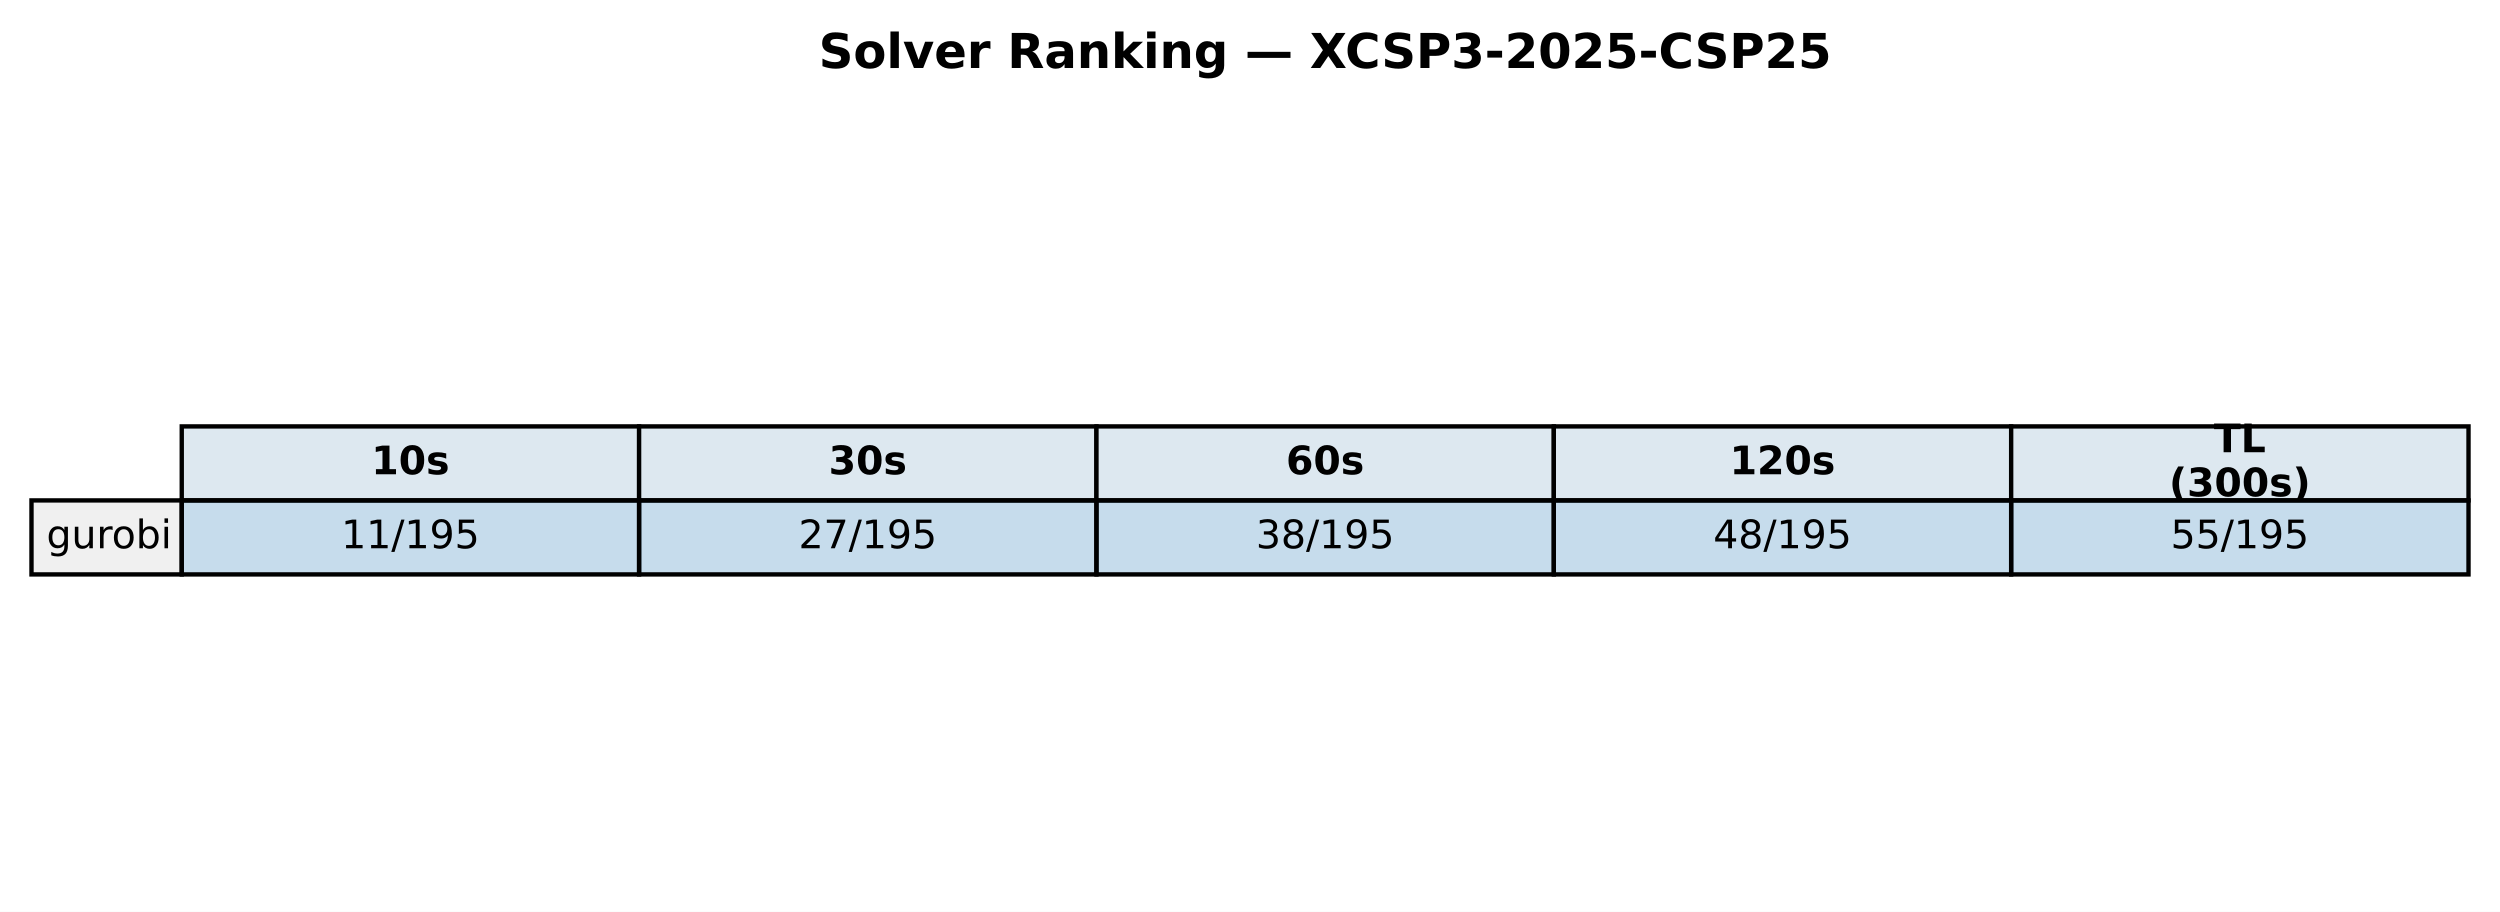
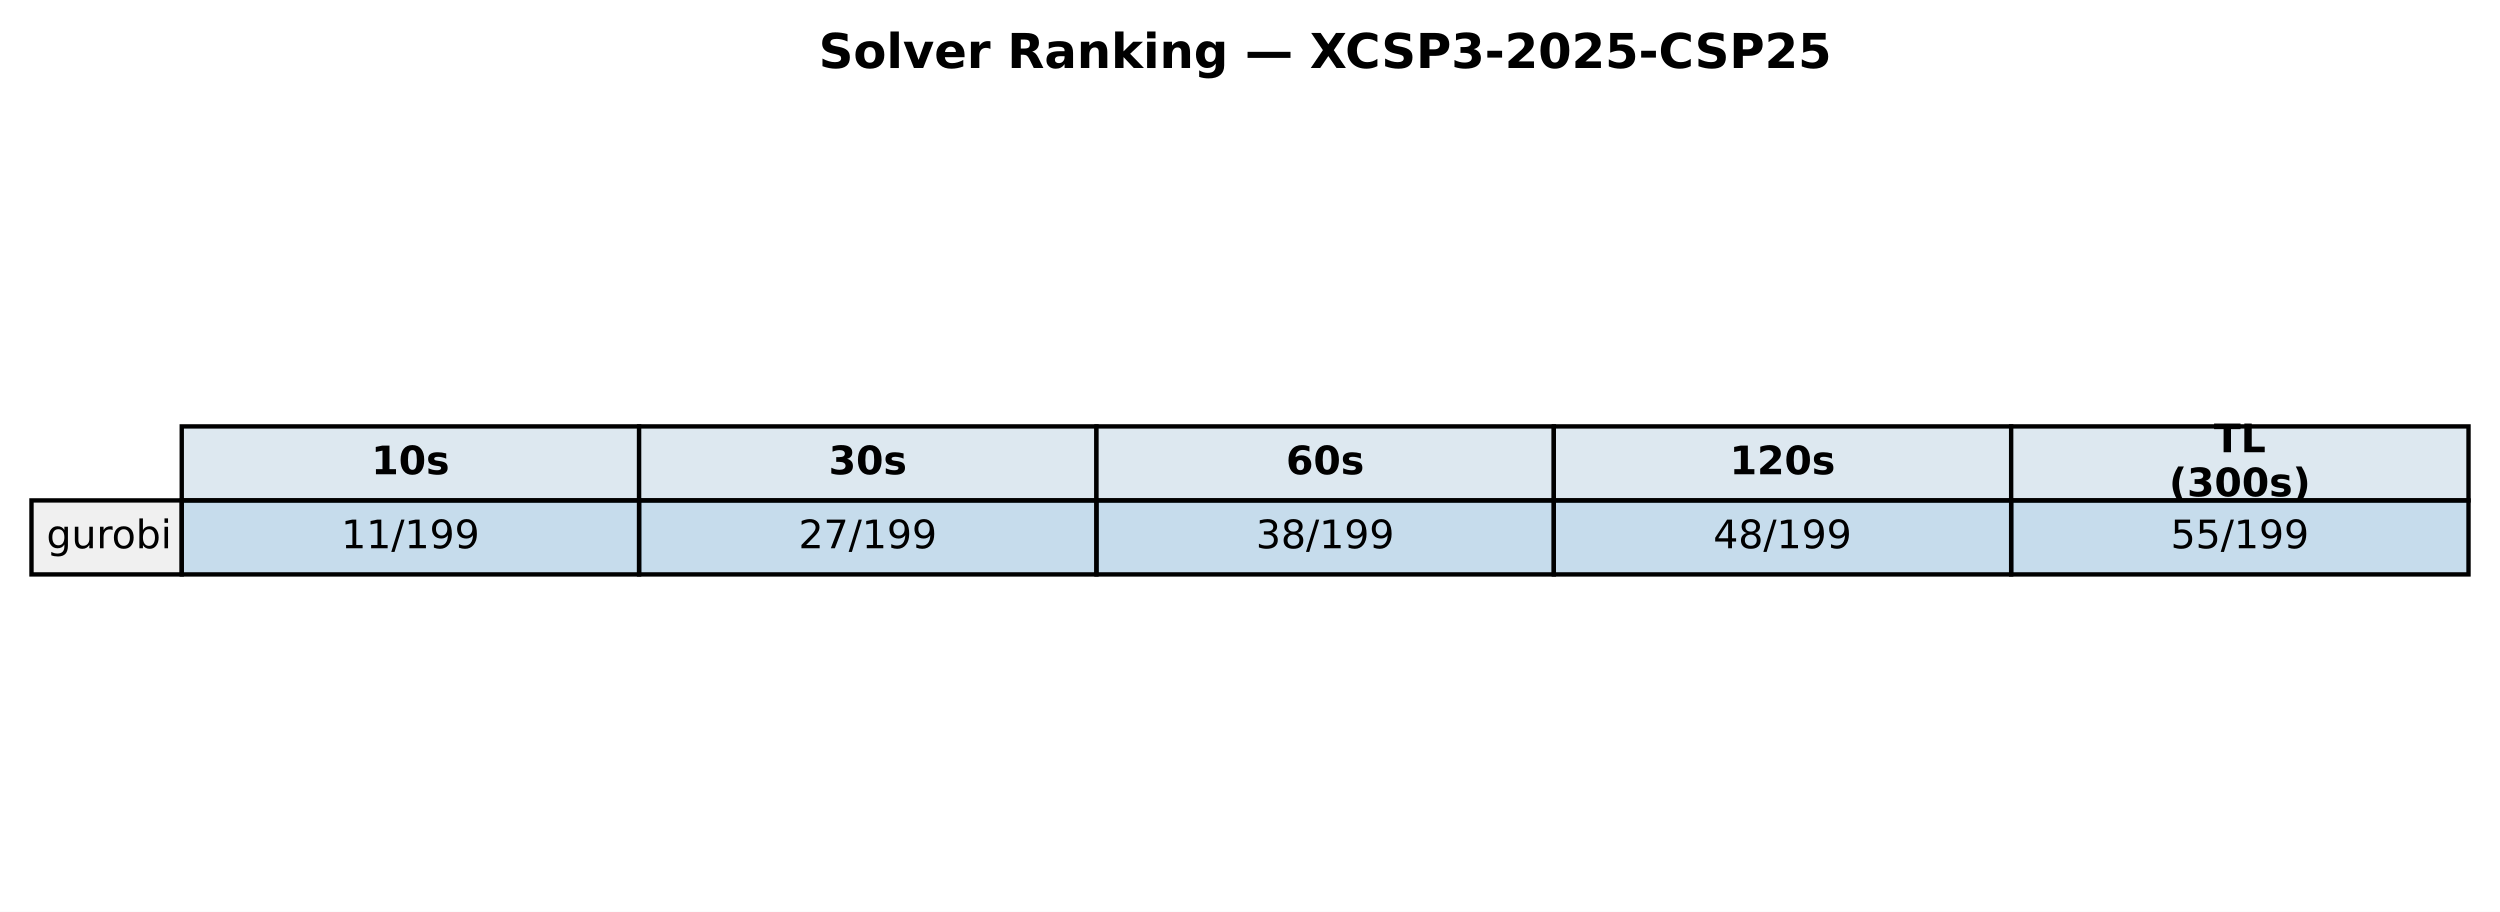
<svg xmlns="http://www.w3.org/2000/svg" xmlns:xlink="http://www.w3.org/1999/xlink" width="571.72pt" height="208.518pt" viewBox="0 0 571.72 208.518" version="1.1">
  <defs>
    <style type="text/css">*{stroke-linejoin: round; stroke-linecap: butt}</style>
  </defs>
  <g id="figure_1">
    <g id="patch_1">
      <path d="M 0 208.518  L 571.72 208.518  L 571.72 0  L 0 0  z " style="fill: #ffffff" />
    </g>
    <g id="axes_1">
      <g id="table_1">
        <g id="patch_2">
          <path d="M 41.563 114.438  L 146.154 114.438  L 146.154 97.514  L 41.563 97.514  z " style="fill: #dde8f0; stroke: #000000; stroke-linejoin: miter" />
        </g>
        <g id="text_1">
          <g transform="translate(84.91809 108.4594) scale(0.09 -0.09)">
            <defs>
              <path id="DejaVuSans-Bold-31" d="M 750 831  L 1813 831  L 1813 3847  L 722 3622  L 722 4441  L 1806 4666  L 2950 4666  L 2950 831  L 4013 831  L 4013 0  L 750 0  L 750 831  z " transform="scale(0.015625)" />
              <path id="DejaVuSans-Bold-30" d="M 2944 2338  Q 2944 3213 2780 3570  Q 2616 3928 2228 3928  Q 1841 3928 1675 3570  Q 1509 3213 1509 2338  Q 1509 1453 1675 1090  Q 1841 728 2228 728  Q 2613 728 2778 1090  Q 2944 1453 2944 2338  z M 4147 2328  Q 4147 1169 3647 539  Q 3147 -91 2228 -91  Q 1306 -91 806 539  Q 306 1169 306 2328  Q 306 3491 806 4120  Q 1306 4750 2228 4750  Q 3147 4750 3647 4120  Q 4147 3491 4147 2328  z " transform="scale(0.015625)" />
              <path id="DejaVuSans-Bold-73" d="M 3272 3391  L 3272 2541  Q 2913 2691 2578 2766  Q 2244 2841 1947 2841  Q 1628 2841 1473 2761  Q 1319 2681 1319 2516  Q 1319 2381 1436 2309  Q 1553 2238 1856 2203  L 2053 2175  Q 2913 2066 3209 1816  Q 3506 1566 3506 1031  Q 3506 472 3093 190  Q 2681 -91 1863 -91  Q 1516 -91 1145 -36  Q 775 19 384 128  L 384 978  Q 719 816 1070 734  Q 1422 653 1784 653  Q 2113 653 2278 743  Q 2444 834 2444 1013  Q 2444 1163 2330 1236  Q 2216 1309 1875 1350  L 1678 1375  Q 931 1469 631 1722  Q 331 1975 331 2491  Q 331 3047 712 3315  Q 1094 3584 1881 3584  Q 2191 3584 2531 3537  Q 2872 3491 3272 3391  z " transform="scale(0.015625)" />
            </defs>
            <use xlink:href="#DejaVuSans-Bold-31" />
            <use xlink:href="#DejaVuSans-Bold-30" transform="translate(69.58008 0)" />
            <use xlink:href="#DejaVuSans-Bold-73" transform="translate(139.1602 0)" />
          </g>
        </g>
        <g id="patch_3">
          <path d="M 146.154 114.438  L 250.746 114.438  L 250.746 97.514  L 146.154 97.514  z " style="fill: #dde8f0; stroke: #000000; stroke-linejoin: miter" />
        </g>
        <g id="text_2">
          <g transform="translate(189.5096 108.4594) scale(0.09 -0.09)">
            <defs>
              <path id="DejaVuSans-Bold-33" d="M 2981 2516  Q 3453 2394 3698 2092  Q 3944 1791 3944 1325  Q 3944 631 3412 270  Q 2881 -91 1863 -91  Q 1503 -91 1142 -33  Q 781 25 428 141  L 428 1069  Q 766 900 1098 814  Q 1431 728 1753 728  Q 2231 728 2486 893  Q 2741 1059 2741 1369  Q 2741 1688 2480 1852  Q 2219 2016 1709 2016  L 1228 2016  L 1228 2791  L 1734 2791  Q 2188 2791 2409 2933  Q 2631 3075 2631 3366  Q 2631 3634 2415 3781  Q 2200 3928 1806 3928  Q 1516 3928 1219 3862  Q 922 3797 628 3669  L 628 4550  Q 984 4650 1334 4700  Q 1684 4750 2022 4750  Q 2931 4750 3382 4451  Q 3834 4153 3834 3553  Q 3834 3144 3618 2883  Q 3403 2622 2981 2516  z " transform="scale(0.015625)" />
            </defs>
            <use xlink:href="#DejaVuSans-Bold-33" />
            <use xlink:href="#DejaVuSans-Bold-30" transform="translate(69.58008 0)" />
            <use xlink:href="#DejaVuSans-Bold-73" transform="translate(139.1602 0)" />
          </g>
        </g>
        <g id="patch_4">
          <path d="M 250.746 114.438  L 355.337 114.438  L 355.337 97.514  L 250.746 97.514  z " style="fill: #dde8f0; stroke: #000000; stroke-linejoin: miter" />
        </g>
        <g id="text_3">
          <g transform="translate(294.1011 108.4594) scale(0.09 -0.09)">
            <defs>
              <path id="DejaVuSans-Bold-36" d="M 2316 2303  Q 2000 2303 1842 2098  Q 1684 1894 1684 1484  Q 1684 1075 1842 870  Q 2000 666 2316 666  Q 2634 666 2792 870  Q 2950 1075 2950 1484  Q 2950 1894 2792 2098  Q 2634 2303 2316 2303  z M 3803 4544  L 3803 3681  Q 3506 3822 3243 3889  Q 2981 3956 2731 3956  Q 2194 3956 1894 3657  Q 1594 3359 1544 2772  Q 1750 2925 1990 3001  Q 2231 3078 2516 3078  Q 3231 3078 3670 2659  Q 4109 2241 4109 1563  Q 4109 813 3618 361  Q 3128 -91 2303 -91  Q 1394 -91 895 523  Q 397 1138 397 2266  Q 397 3422 980 4083  Q 1563 4744 2578 4744  Q 2900 4744 3203 4694  Q 3506 4644 3803 4544  z " transform="scale(0.015625)" />
            </defs>
            <use xlink:href="#DejaVuSans-Bold-36" />
            <use xlink:href="#DejaVuSans-Bold-30" transform="translate(69.58008 0)" />
            <use xlink:href="#DejaVuSans-Bold-73" transform="translate(139.1602 0)" />
          </g>
        </g>
        <g id="patch_5">
          <path d="M 355.337 114.438  L 459.929 114.438  L 459.929 97.514  L 355.337 97.514  z " style="fill: #dde8f0; stroke: #000000; stroke-linejoin: miter" />
        </g>
        <g id="text_4">
          <g transform="translate(395.5616 108.4594) scale(0.09 -0.09)">
            <defs>
              <path id="DejaVuSans-Bold-32" d="M 1844 884  L 3897 884  L 3897 0  L 506 0  L 506 884  L 2209 2388  Q 2438 2594 2547 2791  Q 2656 2988 2656 3200  Q 2656 3528 2436 3728  Q 2216 3928 1850 3928  Q 1569 3928 1234 3808  Q 900 3688 519 3450  L 519 4475  Q 925 4609 1322 4679  Q 1719 4750 2100 4750  Q 2938 4750 3402 4381  Q 3866 4013 3866 3353  Q 3866 2972 3669 2642  Q 3472 2313 2841 1759  L 1844 884  z " transform="scale(0.015625)" />
            </defs>
            <use xlink:href="#DejaVuSans-Bold-31" />
            <use xlink:href="#DejaVuSans-Bold-32" transform="translate(69.58008 0)" />
            <use xlink:href="#DejaVuSans-Bold-30" transform="translate(139.1602 0)" />
            <use xlink:href="#DejaVuSans-Bold-73" transform="translate(208.7402 0)" />
          </g>
        </g>
        <g id="patch_6">
          <path d="M 459.929 114.438  L 564.52 114.438  L 564.52 97.514  L 459.929 97.514  z " style="fill: #dde8f0; stroke: #000000; stroke-linejoin: miter" />
        </g>
        <g id="text_5">
          <g transform="translate(506.2872 103.4204) scale(0.09 -0.09)">
            <defs>
              <path id="DejaVuSans-Bold-54" d="M 31 4666  L 4331 4666  L 4331 3756  L 2784 3756  L 2784 0  L 1581 0  L 1581 3756  L 31 3756  L 31 4666  z " transform="scale(0.015625)" />
              <path id="DejaVuSans-Bold-4c" d="M 588 4666  L 1791 4666  L 1791 909  L 3903 909  L 3903 0  L 588 0  L 588 4666  z " transform="scale(0.015625)" />
            </defs>
            <use xlink:href="#DejaVuSans-Bold-54" />
            <use xlink:href="#DejaVuSans-Bold-4c" transform="translate(68.21289 0)" />
          </g>
          <g transform="translate(496.0399 113.4984) scale(0.09 -0.09)">
            <defs>
              <path id="DejaVuSans-Bold-28" d="M 2413 -844  L 1484 -844  Q 1006 -72 778 623  Q 550 1319 550 2003  Q 550 2688 779 3389  Q 1009 4091 1484 4856  L 2413 4856  Q 2013 4116 1813 3408  Q 1613 2700 1613 2009  Q 1613 1319 1811 609  Q 2009 -100 2413 -844  z " transform="scale(0.015625)" />
              <path id="DejaVuSans-Bold-29" d="M 513 -844  Q 913 -100 1113 609  Q 1313 1319 1313 2009  Q 1313 2700 1113 3408  Q 913 4116 513 4856  L 1441 4856  Q 1916 4091 2145 3389  Q 2375 2688 2375 2003  Q 2375 1319 2147 623  Q 1919 -72 1441 -844  L 513 -844  z " transform="scale(0.015625)" />
            </defs>
            <use xlink:href="#DejaVuSans-Bold-28" />
            <use xlink:href="#DejaVuSans-Bold-33" transform="translate(45.70312 0)" />
            <use xlink:href="#DejaVuSans-Bold-30" transform="translate(115.2832 0)" />
            <use xlink:href="#DejaVuSans-Bold-30" transform="translate(184.8633 0)" />
            <use xlink:href="#DejaVuSans-Bold-73" transform="translate(254.4434 0)" />
            <use xlink:href="#DejaVuSans-Bold-29" transform="translate(313.9648 0)" />
          </g>
        </g>
        <g id="patch_7">
          <path d="M 7.2 131.363  L 41.563 131.363  L 41.563 114.438  L 7.2 114.438  z " style="fill: #f0f0f0; stroke: #000000; stroke-linejoin: miter" />
        </g>
        <g id="text_6">
          <g transform="translate(10.63626 125.3841) scale(0.09 -0.09)">
            <defs>
              <path id="DejaVuSans-67" d="M 2906 1791  Q 2906 2416 2648 2759  Q 2391 3103 1925 3103  Q 1463 3103 1205 2759  Q 947 2416 947 1791  Q 947 1169 1205 825  Q 1463 481 1925 481  Q 2391 481 2648 825  Q 2906 1169 2906 1791  z M 3481 434  Q 3481 -459 3084 -895  Q 2688 -1331 1869 -1331  Q 1566 -1331 1297 -1286  Q 1028 -1241 775 -1147  L 775 -588  Q 1028 -725 1275 -790  Q 1522 -856 1778 -856  Q 2344 -856 2625 -561  Q 2906 -266 2906 331  L 2906 616  Q 2728 306 2450 153  Q 2172 0 1784 0  Q 1141 0 747 490  Q 353 981 353 1791  Q 353 2603 747 3093  Q 1141 3584 1784 3584  Q 2172 3584 2450 3431  Q 2728 3278 2906 2969  L 2906 3500  L 3481 3500  L 3481 434  z " transform="scale(0.015625)" />
              <path id="DejaVuSans-75" d="M 544 1381  L 544 3500  L 1119 3500  L 1119 1403  Q 1119 906 1312 657  Q 1506 409 1894 409  Q 2359 409 2629 706  Q 2900 1003 2900 1516  L 2900 3500  L 3475 3500  L 3475 0  L 2900 0  L 2900 538  Q 2691 219 2414 64  Q 2138 -91 1772 -91  Q 1169 -91 856 284  Q 544 659 544 1381  z M 1991 3584  L 1991 3584  z " transform="scale(0.015625)" />
              <path id="DejaVuSans-72" d="M 2631 2963  Q 2534 3019 2420 3045  Q 2306 3072 2169 3072  Q 1681 3072 1420 2755  Q 1159 2438 1159 1844  L 1159 0  L 581 0  L 581 3500  L 1159 3500  L 1159 2956  Q 1341 3275 1631 3429  Q 1922 3584 2338 3584  Q 2397 3584 2469 3576  Q 2541 3569 2628 3553  L 2631 2963  z " transform="scale(0.015625)" />
              <path id="DejaVuSans-6f" d="M 1959 3097  Q 1497 3097 1228 2736  Q 959 2375 959 1747  Q 959 1119 1226 758  Q 1494 397 1959 397  Q 2419 397 2687 759  Q 2956 1122 2956 1747  Q 2956 2369 2687 2733  Q 2419 3097 1959 3097  z M 1959 3584  Q 2709 3584 3137 3096  Q 3566 2609 3566 1747  Q 3566 888 3137 398  Q 2709 -91 1959 -91  Q 1206 -91 779 398  Q 353 888 353 1747  Q 353 2609 779 3096  Q 1206 3584 1959 3584  z " transform="scale(0.015625)" />
              <path id="DejaVuSans-62" d="M 3116 1747  Q 3116 2381 2855 2742  Q 2594 3103 2138 3103  Q 1681 3103 1420 2742  Q 1159 2381 1159 1747  Q 1159 1113 1420 752  Q 1681 391 2138 391  Q 2594 391 2855 752  Q 3116 1113 3116 1747  z M 1159 2969  Q 1341 3281 1617 3432  Q 1894 3584 2278 3584  Q 2916 3584 3314 3078  Q 3713 2572 3713 1747  Q 3713 922 3314 415  Q 2916 -91 2278 -91  Q 1894 -91 1617 61  Q 1341 213 1159 525  L 1159 0  L 581 0  L 581 4863  L 1159 4863  L 1159 2969  z " transform="scale(0.015625)" />
              <path id="DejaVuSans-69" d="M 603 3500  L 1178 3500  L 1178 0  L 603 0  L 603 3500  z M 603 4863  L 1178 4863  L 1178 4134  L 603 4134  L 603 4863  z " transform="scale(0.015625)" />
            </defs>
            <use xlink:href="#DejaVuSans-67" />
            <use xlink:href="#DejaVuSans-75" transform="translate(63.47656 0)" />
            <use xlink:href="#DejaVuSans-72" transform="translate(126.8555 0)" />
            <use xlink:href="#DejaVuSans-6f" transform="translate(165.7188 0)" />
            <use xlink:href="#DejaVuSans-62" transform="translate(226.9004 0)" />
            <use xlink:href="#DejaVuSans-69" transform="translate(290.377 0)" />
          </g>
        </g>
        <g id="patch_8">
          <path d="M 41.563 131.363  L 146.154 131.363  L 146.154 114.438  L 41.563 114.438  z " style="fill: #1f77b4; fill-opacity: 0.25; stroke: #000000; stroke-linejoin: miter" />
        </g>
        <g id="text_7">
          <g transform="translate(78.02676 125.3841) scale(0.09 -0.09)">
            <defs>
              <path id="DejaVuSans-31" d="M 794 531  L 1825 531  L 1825 4091  L 703 3866  L 703 4441  L 1819 4666  L 2450 4666  L 2450 531  L 3481 531  L 3481 0  L 794 0  L 794 531  z " transform="scale(0.015625)" />
              <path id="DejaVuSans-2f" d="M 1625 4666  L 2156 4666  L 531 -594  L 0 -594  L 1625 4666  z " transform="scale(0.015625)" />
              <path id="DejaVuSans-39" d="M 703 97  L 703 672  Q 941 559 1184 500  Q 1428 441 1663 441  Q 2288 441 2617 861  Q 2947 1281 2994 2138  Q 2813 1869 2534 1725  Q 2256 1581 1919 1581  Q 1219 1581 811 2004  Q 403 2428 403 3163  Q 403 3881 828 4315  Q 1253 4750 1959 4750  Q 2769 4750 3195 4129  Q 3622 3509 3622 2328  Q 3622 1225 3098 567  Q 2575 -91 1691 -91  Q 1453 -91 1209 -44  Q 966 3 703 97  z M 1959 2075  Q 2384 2075 2632 2365  Q 2881 2656 2881 3163  Q 2881 3666 2632 3958  Q 2384 4250 1959 4250  Q 1534 4250 1286 3958  Q 1038 3666 1038 3163  Q 1038 2656 1286 2365  Q 1534 2075 1959 2075  z " transform="scale(0.015625)" />
-               <path id="DejaVuSans-35" d="M 691 4666  L 3169 4666  L 3169 4134  L 1269 4134  L 1269 2991  Q 1406 3038 1543 3061  Q 1681 3084 1819 3084  Q 2600 3084 3056 2656  Q 3513 2228 3513 1497  Q 3513 744 3044 326  Q 2575 -91 1722 -91  Q 1428 -91 1123 -41  Q 819 9 494 109  L 494 744  Q 775 591 1075 516  Q 1375 441 1709 441  Q 2250 441 2565 725  Q 2881 1009 2881 1497  Q 2881 1984 2565 2268  Q 2250 2553 1709 2553  Q 1456 2553 1204 2497  Q 953 2441 691 2322  L 691 4666  z " transform="scale(0.015625)" />
            </defs>
            <use xlink:href="#DejaVuSans-31" />
            <use xlink:href="#DejaVuSans-31" transform="translate(63.62305 0)" />
            <use xlink:href="#DejaVuSans-2f" transform="translate(127.2461 0)" />
            <use xlink:href="#DejaVuSans-31" transform="translate(160.9375 0)" />
            <use xlink:href="#DejaVuSans-39" transform="translate(224.5605 0)" />
-             <use xlink:href="#DejaVuSans-35" transform="translate(288.1836 0)" />
+             <use xlink:href="#DejaVuSans-39" transform="translate(288.1836 0)" />
          </g>
        </g>
        <g id="patch_9">
          <path d="M 146.154 131.363  L 250.746 131.363  L 250.746 114.438  L 146.154 114.438  z " style="fill: #1f77b4; fill-opacity: 0.25; stroke: #000000; stroke-linejoin: miter" />
        </g>
        <g id="text_8">
          <g transform="translate(182.6183 125.3841) scale(0.09 -0.09)">
            <defs>
              <path id="DejaVuSans-32" d="M 1228 531  L 3431 531  L 3431 0  L 469 0  L 469 531  Q 828 903 1448 1529  Q 2069 2156 2228 2338  Q 2531 2678 2651 2914  Q 2772 3150 2772 3378  Q 2772 3750 2511 3984  Q 2250 4219 1831 4219  Q 1534 4219 1204 4116  Q 875 4013 500 3803  L 500 4441  Q 881 4594 1212 4672  Q 1544 4750 1819 4750  Q 2544 4750 2975 4387  Q 3406 4025 3406 3419  Q 3406 3131 3298 2873  Q 3191 2616 2906 2266  Q 2828 2175 2409 1742  Q 1991 1309 1228 531  z " transform="scale(0.015625)" />
              <path id="DejaVuSans-37" d="M 525 4666  L 3525 4666  L 3525 4397  L 1831 0  L 1172 0  L 2766 4134  L 525 4134  L 525 4666  z " transform="scale(0.015625)" />
            </defs>
            <use xlink:href="#DejaVuSans-32" />
            <use xlink:href="#DejaVuSans-37" transform="translate(63.62305 0)" />
            <use xlink:href="#DejaVuSans-2f" transform="translate(127.2461 0)" />
            <use xlink:href="#DejaVuSans-31" transform="translate(160.9375 0)" />
            <use xlink:href="#DejaVuSans-39" transform="translate(224.5605 0)" />
-             <use xlink:href="#DejaVuSans-35" transform="translate(288.1836 0)" />
+             <use xlink:href="#DejaVuSans-39" transform="translate(288.1836 0)" />
          </g>
        </g>
        <g id="patch_10">
          <path d="M 250.746 131.363  L 355.337 131.363  L 355.337 114.438  L 250.746 114.438  z " style="fill: #1f77b4; fill-opacity: 0.25; stroke: #000000; stroke-linejoin: miter" />
        </g>
        <g id="text_9">
          <g transform="translate(287.2098 125.3841) scale(0.09 -0.09)">
            <defs>
              <path id="DejaVuSans-33" d="M 2597 2516  Q 3050 2419 3304 2112  Q 3559 1806 3559 1356  Q 3559 666 3084 287  Q 2609 -91 1734 -91  Q 1441 -91 1130 -33  Q 819 25 488 141  L 488 750  Q 750 597 1062 519  Q 1375 441 1716 441  Q 2309 441 2620 675  Q 2931 909 2931 1356  Q 2931 1769 2642 2001  Q 2353 2234 1838 2234  L 1294 2234  L 1294 2753  L 1863 2753  Q 2328 2753 2575 2939  Q 2822 3125 2822 3475  Q 2822 3834 2567 4026  Q 2313 4219 1838 4219  Q 1578 4219 1281 4162  Q 984 4106 628 3988  L 628 4550  Q 988 4650 1302 4700  Q 1616 4750 1894 4750  Q 2613 4750 3031 4423  Q 3450 4097 3450 3541  Q 3450 3153 3228 2886  Q 3006 2619 2597 2516  z " transform="scale(0.015625)" />
              <path id="DejaVuSans-38" d="M 2034 2216  Q 1584 2216 1326 1975  Q 1069 1734 1069 1313  Q 1069 891 1326 650  Q 1584 409 2034 409  Q 2484 409 2743 651  Q 3003 894 3003 1313  Q 3003 1734 2745 1975  Q 2488 2216 2034 2216  z M 1403 2484  Q 997 2584 770 2862  Q 544 3141 544 3541  Q 544 4100 942 4425  Q 1341 4750 2034 4750  Q 2731 4750 3128 4425  Q 3525 4100 3525 3541  Q 3525 3141 3298 2862  Q 3072 2584 2669 2484  Q 3125 2378 3379 2068  Q 3634 1759 3634 1313  Q 3634 634 3220 271  Q 2806 -91 2034 -91  Q 1263 -91 848 271  Q 434 634 434 1313  Q 434 1759 690 2068  Q 947 2378 1403 2484  z M 1172 3481  Q 1172 3119 1398 2916  Q 1625 2713 2034 2713  Q 2441 2713 2670 2916  Q 2900 3119 2900 3481  Q 2900 3844 2670 4047  Q 2441 4250 2034 4250  Q 1625 4250 1398 4047  Q 1172 3844 1172 3481  z " transform="scale(0.015625)" />
            </defs>
            <use xlink:href="#DejaVuSans-33" />
            <use xlink:href="#DejaVuSans-38" transform="translate(63.62305 0)" />
            <use xlink:href="#DejaVuSans-2f" transform="translate(127.2461 0)" />
            <use xlink:href="#DejaVuSans-31" transform="translate(160.9375 0)" />
            <use xlink:href="#DejaVuSans-39" transform="translate(224.5605 0)" />
-             <use xlink:href="#DejaVuSans-35" transform="translate(288.1836 0)" />
+             <use xlink:href="#DejaVuSans-39" transform="translate(288.1836 0)" />
          </g>
        </g>
        <g id="patch_11">
          <path d="M 355.337 131.363  L 459.929 131.363  L 459.929 114.438  L 355.337 114.438  z " style="fill: #1f77b4; fill-opacity: 0.25; stroke: #000000; stroke-linejoin: miter" />
        </g>
        <g id="text_10">
          <g transform="translate(391.8013 125.3841) scale(0.09 -0.09)">
            <defs>
              <path id="DejaVuSans-34" d="M 2419 4116  L 825 1625  L 2419 1625  L 2419 4116  z M 2253 4666  L 3047 4666  L 3047 1625  L 3713 1625  L 3713 1100  L 3047 1100  L 3047 0  L 2419 0  L 2419 1100  L 313 1100  L 313 1709  L 2253 4666  z " transform="scale(0.015625)" />
            </defs>
            <use xlink:href="#DejaVuSans-34" />
            <use xlink:href="#DejaVuSans-38" transform="translate(63.62305 0)" />
            <use xlink:href="#DejaVuSans-2f" transform="translate(127.2461 0)" />
            <use xlink:href="#DejaVuSans-31" transform="translate(160.9375 0)" />
            <use xlink:href="#DejaVuSans-39" transform="translate(224.5605 0)" />
-             <use xlink:href="#DejaVuSans-35" transform="translate(288.1836 0)" />
+             <use xlink:href="#DejaVuSans-39" transform="translate(288.1836 0)" />
          </g>
        </g>
        <g id="patch_12">
          <path d="M 459.929 131.363  L 564.52 131.363  L 564.52 114.438  L 459.929 114.438  z " style="fill: #1f77b4; fill-opacity: 0.25; stroke: #000000; stroke-linejoin: miter" />
        </g>
        <g id="text_11">
          <g transform="translate(496.3928 125.3841) scale(0.09 -0.09)">
+             <defs>
+               <path id="DejaVuSans-35" d="M 691 4666  L 3169 4666  L 3169 4134  L 1269 4134  L 1269 2991  Q 1406 3038 1543 3061  Q 1681 3084 1819 3084  Q 2600 3084 3056 2656  Q 3513 2228 3513 1497  Q 3513 744 3044 326  Q 2575 -91 1722 -91  Q 1428 -91 1123 -41  Q 819 9 494 109  L 494 744  Q 775 591 1075 516  Q 1375 441 1709 441  Q 2250 441 2565 725  Q 2881 1009 2881 1497  Q 2881 1984 2565 2268  Q 2250 2553 1709 2553  Q 1456 2553 1204 2497  Q 953 2441 691 2322  L 691 4666  z " transform="scale(0.015625)" />
+             </defs>
            <use xlink:href="#DejaVuSans-35" />
            <use xlink:href="#DejaVuSans-35" transform="translate(63.62305 0)" />
            <use xlink:href="#DejaVuSans-2f" transform="translate(127.2461 0)" />
            <use xlink:href="#DejaVuSans-31" transform="translate(160.9375 0)" />
            <use xlink:href="#DejaVuSans-39" transform="translate(224.5605 0)" />
-             <use xlink:href="#DejaVuSans-35" transform="translate(288.1836 0)" />
+             <use xlink:href="#DejaVuSans-39" transform="translate(288.1836 0)" />
          </g>
        </g>
      </g>
      <g id="text_12">
        <g transform="translate(187.2303 15.55828) scale(0.11 -0.11)">
          <defs>
            <path id="DejaVuSans-Bold-53" d="M 3834 4519  L 3834 3531  Q 3450 3703 3084 3790  Q 2719 3878 2394 3878  Q 1963 3878 1756 3759  Q 1550 3641 1550 3391  Q 1550 3203 1689 3098  Q 1828 2994 2194 2919  L 2706 2816  Q 3484 2659 3812 2340  Q 4141 2022 4141 1434  Q 4141 663 3683 286  Q 3225 -91 2284 -91  Q 1841 -91 1394 -6  Q 947 78 500 244  L 500 1259  Q 947 1022 1364 901  Q 1781 781 2169 781  Q 2563 781 2772 912  Q 2981 1044 2981 1288  Q 2981 1506 2839 1625  Q 2697 1744 2272 1838  L 1806 1941  Q 1106 2091 782 2419  Q 459 2747 459 3303  Q 459 4000 909 4375  Q 1359 4750 2203 4750  Q 2588 4750 2994 4692  Q 3400 4634 3834 4519  z " transform="scale(0.015625)" />
            <path id="DejaVuSans-Bold-6f" d="M 2203 2784  Q 1831 2784 1636 2517  Q 1441 2250 1441 1747  Q 1441 1244 1636 976  Q 1831 709 2203 709  Q 2569 709 2762 976  Q 2956 1244 2956 1747  Q 2956 2250 2762 2517  Q 2569 2784 2203 2784  z M 2203 3584  Q 3106 3584 3614 3096  Q 4122 2609 4122 1747  Q 4122 884 3614 396  Q 3106 -91 2203 -91  Q 1297 -91 786 396  Q 275 884 275 1747  Q 275 2609 786 3096  Q 1297 3584 2203 3584  z " transform="scale(0.015625)" />
            <path id="DejaVuSans-Bold-6c" d="M 538 4863  L 1656 4863  L 1656 0  L 538 0  L 538 4863  z " transform="scale(0.015625)" />
            <path id="DejaVuSans-Bold-76" d="M 97 3500  L 1216 3500  L 2088 1081  L 2956 3500  L 4078 3500  L 2700 0  L 1472 0  L 97 3500  z " transform="scale(0.015625)" />
            <path id="DejaVuSans-Bold-65" d="M 4031 1759  L 4031 1441  L 1416 1441  Q 1456 1047 1700 850  Q 1944 653 2381 653  Q 2734 653 3104 758  Q 3475 863 3866 1075  L 3866 213  Q 3469 63 3072 -14  Q 2675 -91 2278 -91  Q 1328 -91 801 392  Q 275 875 275 1747  Q 275 2603 792 3093  Q 1309 3584 2216 3584  Q 3041 3584 3536 3087  Q 4031 2591 4031 1759  z M 2881 2131  Q 2881 2450 2695 2645  Q 2509 2841 2209 2841  Q 1884 2841 1681 2658  Q 1478 2475 1428 2131  L 2881 2131  z " transform="scale(0.015625)" />
            <path id="DejaVuSans-Bold-72" d="M 3138 2547  Q 2991 2616 2845 2648  Q 2700 2681 2553 2681  Q 2122 2681 1889 2404  Q 1656 2128 1656 1613  L 1656 0  L 538 0  L 538 3500  L 1656 3500  L 1656 2925  Q 1872 3269 2151 3426  Q 2431 3584 2822 3584  Q 2878 3584 2943 3579  Q 3009 3575 3134 3559  L 3138 2547  z " transform="scale(0.015625)" />
            <path id="DejaVuSans-Bold-20" transform="scale(0.015625)" />
            <path id="DejaVuSans-Bold-52" d="M 2297 2597  Q 2675 2597 2839 2737  Q 3003 2878 3003 3200  Q 3003 3519 2839 3656  Q 2675 3794 2297 3794  L 1791 3794  L 1791 2597  L 2297 2597  z M 1791 1766  L 1791 0  L 588 0  L 588 4666  L 2425 4666  Q 3347 4666 3776 4356  Q 4206 4047 4206 3378  Q 4206 2916 3982 2619  Q 3759 2322 3309 2181  Q 3556 2125 3751 1926  Q 3947 1728 4147 1325  L 4800 0  L 3519 0  L 2950 1159  Q 2778 1509 2601 1637  Q 2425 1766 2131 1766  L 1791 1766  z " transform="scale(0.015625)" />
            <path id="DejaVuSans-Bold-61" d="M 2106 1575  Q 1756 1575 1579 1456  Q 1403 1338 1403 1106  Q 1403 894 1545 773  Q 1688 653 1941 653  Q 2256 653 2472 879  Q 2688 1106 2688 1447  L 2688 1575  L 2106 1575  z M 3816 1997  L 3816 0  L 2688 0  L 2688 519  Q 2463 200 2181 54  Q 1900 -91 1497 -91  Q 953 -91 614 226  Q 275 544 275 1050  Q 275 1666 698 1953  Q 1122 2241 2028 2241  L 2688 2241  L 2688 2328  Q 2688 2594 2478 2717  Q 2269 2841 1825 2841  Q 1466 2841 1156 2769  Q 847 2697 581 2553  L 581 3406  Q 941 3494 1303 3539  Q 1666 3584 2028 3584  Q 2975 3584 3395 3211  Q 3816 2838 3816 1997  z " transform="scale(0.015625)" />
            <path id="DejaVuSans-Bold-6e" d="M 4056 2131  L 4056 0  L 2931 0  L 2931 347  L 2931 1631  Q 2931 2084 2911 2256  Q 2891 2428 2841 2509  Q 2775 2619 2662 2680  Q 2550 2741 2406 2741  Q 2056 2741 1856 2470  Q 1656 2200 1656 1722  L 1656 0  L 538 0  L 538 3500  L 1656 3500  L 1656 2988  Q 1909 3294 2193 3439  Q 2478 3584 2822 3584  Q 3428 3584 3742 3212  Q 4056 2841 4056 2131  z " transform="scale(0.015625)" />
            <path id="DejaVuSans-Bold-6b" d="M 538 4863  L 1656 4863  L 1656 2216  L 2944 3500  L 4244 3500  L 2534 1894  L 4378 0  L 3022 0  L 1656 1459  L 1656 0  L 538 0  L 538 4863  z " transform="scale(0.015625)" />
            <path id="DejaVuSans-Bold-69" d="M 538 3500  L 1656 3500  L 1656 0  L 538 0  L 538 3500  z M 538 4863  L 1656 4863  L 1656 3950  L 538 3950  L 538 4863  z " transform="scale(0.015625)" />
            <path id="DejaVuSans-Bold-67" d="M 2919 594  Q 2688 288 2409 144  Q 2131 0 1766 0  Q 1125 0 706 504  Q 288 1009 288 1791  Q 288 2575 706 3076  Q 1125 3578 1766 3578  Q 2131 3578 2409 3434  Q 2688 3291 2919 2981  L 2919 3500  L 4044 3500  L 4044 353  Q 4044 -491 3511 -936  Q 2978 -1381 1966 -1381  Q 1638 -1381 1331 -1331  Q 1025 -1281 716 -1178  L 716 -306  Q 1009 -475 1290 -558  Q 1572 -641 1856 -641  Q 2406 -641 2662 -400  Q 2919 -159 2919 353  L 2919 594  z M 2181 2772  Q 1834 2772 1640 2515  Q 1447 2259 1447 1791  Q 1447 1309 1634 1061  Q 1822 813 2181 813  Q 2531 813 2725 1069  Q 2919 1325 2919 1791  Q 2919 2259 2725 2515  Q 2531 2772 2181 2772  z " transform="scale(0.015625)" />
            <path id="DejaVuSans-Bold-2014" d="M 344 2156  L 6056 2156  L 6056 1350  L 344 1350  L 344 2156  z " transform="scale(0.015625)" />
            <path id="DejaVuSans-Bold-58" d="M 3188 2381  L 4806 0  L 3553 0  L 2463 1594  L 1381 0  L 122 0  L 1741 2381  L 184 4666  L 1441 4666  L 2463 3163  L 3481 4666  L 4744 4666  L 3188 2381  z " transform="scale(0.015625)" />
            <path id="DejaVuSans-Bold-43" d="M 4288 256  Q 3956 84 3597 -3  Q 3238 -91 2847 -91  Q 1681 -91 1000 561  Q 319 1213 319 2328  Q 319 3447 1000 4098  Q 1681 4750 2847 4750  Q 3238 4750 3597 4662  Q 3956 4575 4288 4403  L 4288 3438  Q 3953 3666 3628 3772  Q 3303 3878 2944 3878  Q 2300 3878 1931 3465  Q 1563 3053 1563 2328  Q 1563 1606 1931 1193  Q 2300 781 2944 781  Q 3303 781 3628 887  Q 3953 994 4288 1222  L 4288 256  z " transform="scale(0.015625)" />
            <path id="DejaVuSans-Bold-50" d="M 588 4666  L 2584 4666  Q 3475 4666 3951 4270  Q 4428 3875 4428 3144  Q 4428 2409 3951 2014  Q 3475 1619 2584 1619  L 1791 1619  L 1791 0  L 588 0  L 588 4666  z M 1791 3794  L 1791 2491  L 2456 2491  Q 2806 2491 2997 2661  Q 3188 2831 3188 3144  Q 3188 3456 2997 3625  Q 2806 3794 2456 3794  L 1791 3794  z " transform="scale(0.015625)" />
            <path id="DejaVuSans-Bold-2d" d="M 347 2297  L 2309 2297  L 2309 1388  L 347 1388  L 347 2297  z " transform="scale(0.015625)" />
            <path id="DejaVuSans-Bold-35" d="M 678 4666  L 3669 4666  L 3669 3781  L 1638 3781  L 1638 3059  Q 1775 3097 1914 3117  Q 2053 3138 2203 3138  Q 3056 3138 3531 2711  Q 4006 2284 4006 1522  Q 4006 766 3489 337  Q 2972 -91 2053 -91  Q 1656 -91 1267 -14  Q 878 63 494 219  L 494 1166  Q 875 947 1217 837  Q 1559 728 1863 728  Q 2300 728 2551 942  Q 2803 1156 2803 1522  Q 2803 1891 2551 2103  Q 2300 2316 1863 2316  Q 1603 2316 1309 2248  Q 1016 2181 678 2041  L 678 4666  z " transform="scale(0.015625)" />
          </defs>
          <use xlink:href="#DejaVuSans-Bold-53" />
          <use xlink:href="#DejaVuSans-Bold-6f" transform="translate(72.02148 0)" />
          <use xlink:href="#DejaVuSans-Bold-6c" transform="translate(140.7227 0)" />
          <use xlink:href="#DejaVuSans-Bold-76" transform="translate(175 0)" />
          <use xlink:href="#DejaVuSans-Bold-65" transform="translate(240.1855 0)" />
          <use xlink:href="#DejaVuSans-Bold-72" transform="translate(308.0078 0)" />
          <use xlink:href="#DejaVuSans-Bold-20" transform="translate(357.3242 0)" />
          <use xlink:href="#DejaVuSans-Bold-52" transform="translate(392.1387 0)" />
          <use xlink:href="#DejaVuSans-Bold-61" transform="translate(469.1406 0)" />
          <use xlink:href="#DejaVuSans-Bold-6e" transform="translate(536.6211 0)" />
          <use xlink:href="#DejaVuSans-Bold-6b" transform="translate(607.8125 0)" />
          <use xlink:href="#DejaVuSans-Bold-69" transform="translate(674.3164 0)" />
          <use xlink:href="#DejaVuSans-Bold-6e" transform="translate(708.5938 0)" />
          <use xlink:href="#DejaVuSans-Bold-67" transform="translate(779.7852 0)" />
          <use xlink:href="#DejaVuSans-Bold-20" transform="translate(851.3672 0)" />
          <use xlink:href="#DejaVuSans-Bold-2014" transform="translate(886.1816 0)" />
          <use xlink:href="#DejaVuSans-Bold-20" transform="translate(986.1816 0)" />
          <use xlink:href="#DejaVuSans-Bold-58" transform="translate(1020.996 0)" />
          <use xlink:href="#DejaVuSans-Bold-43" transform="translate(1094.471 0)" />
          <use xlink:href="#DejaVuSans-Bold-53" transform="translate(1169.734 0)" />
          <use xlink:href="#DejaVuSans-Bold-50" transform="translate(1241.756 0)" />
          <use xlink:href="#DejaVuSans-Bold-33" transform="translate(1315.047 0)" />
          <use xlink:href="#DejaVuSans-Bold-2d" transform="translate(1384.627 0)" />
          <use xlink:href="#DejaVuSans-Bold-32" transform="translate(1426.131 0)" />
          <use xlink:href="#DejaVuSans-Bold-30" transform="translate(1495.711 0)" />
          <use xlink:href="#DejaVuSans-Bold-32" transform="translate(1565.291 0)" />
          <use xlink:href="#DejaVuSans-Bold-35" transform="translate(1634.871 0)" />
          <use xlink:href="#DejaVuSans-Bold-2d" transform="translate(1704.451 0)" />
          <use xlink:href="#DejaVuSans-Bold-43" transform="translate(1745.955 0)" />
          <use xlink:href="#DejaVuSans-Bold-53" transform="translate(1821.219 0)" />
          <use xlink:href="#DejaVuSans-Bold-50" transform="translate(1893.24 0)" />
          <use xlink:href="#DejaVuSans-Bold-32" transform="translate(1966.531 0)" />
          <use xlink:href="#DejaVuSans-Bold-35" transform="translate(2036.111 0)" />
        </g>
      </g>
    </g>
  </g>
</svg>
